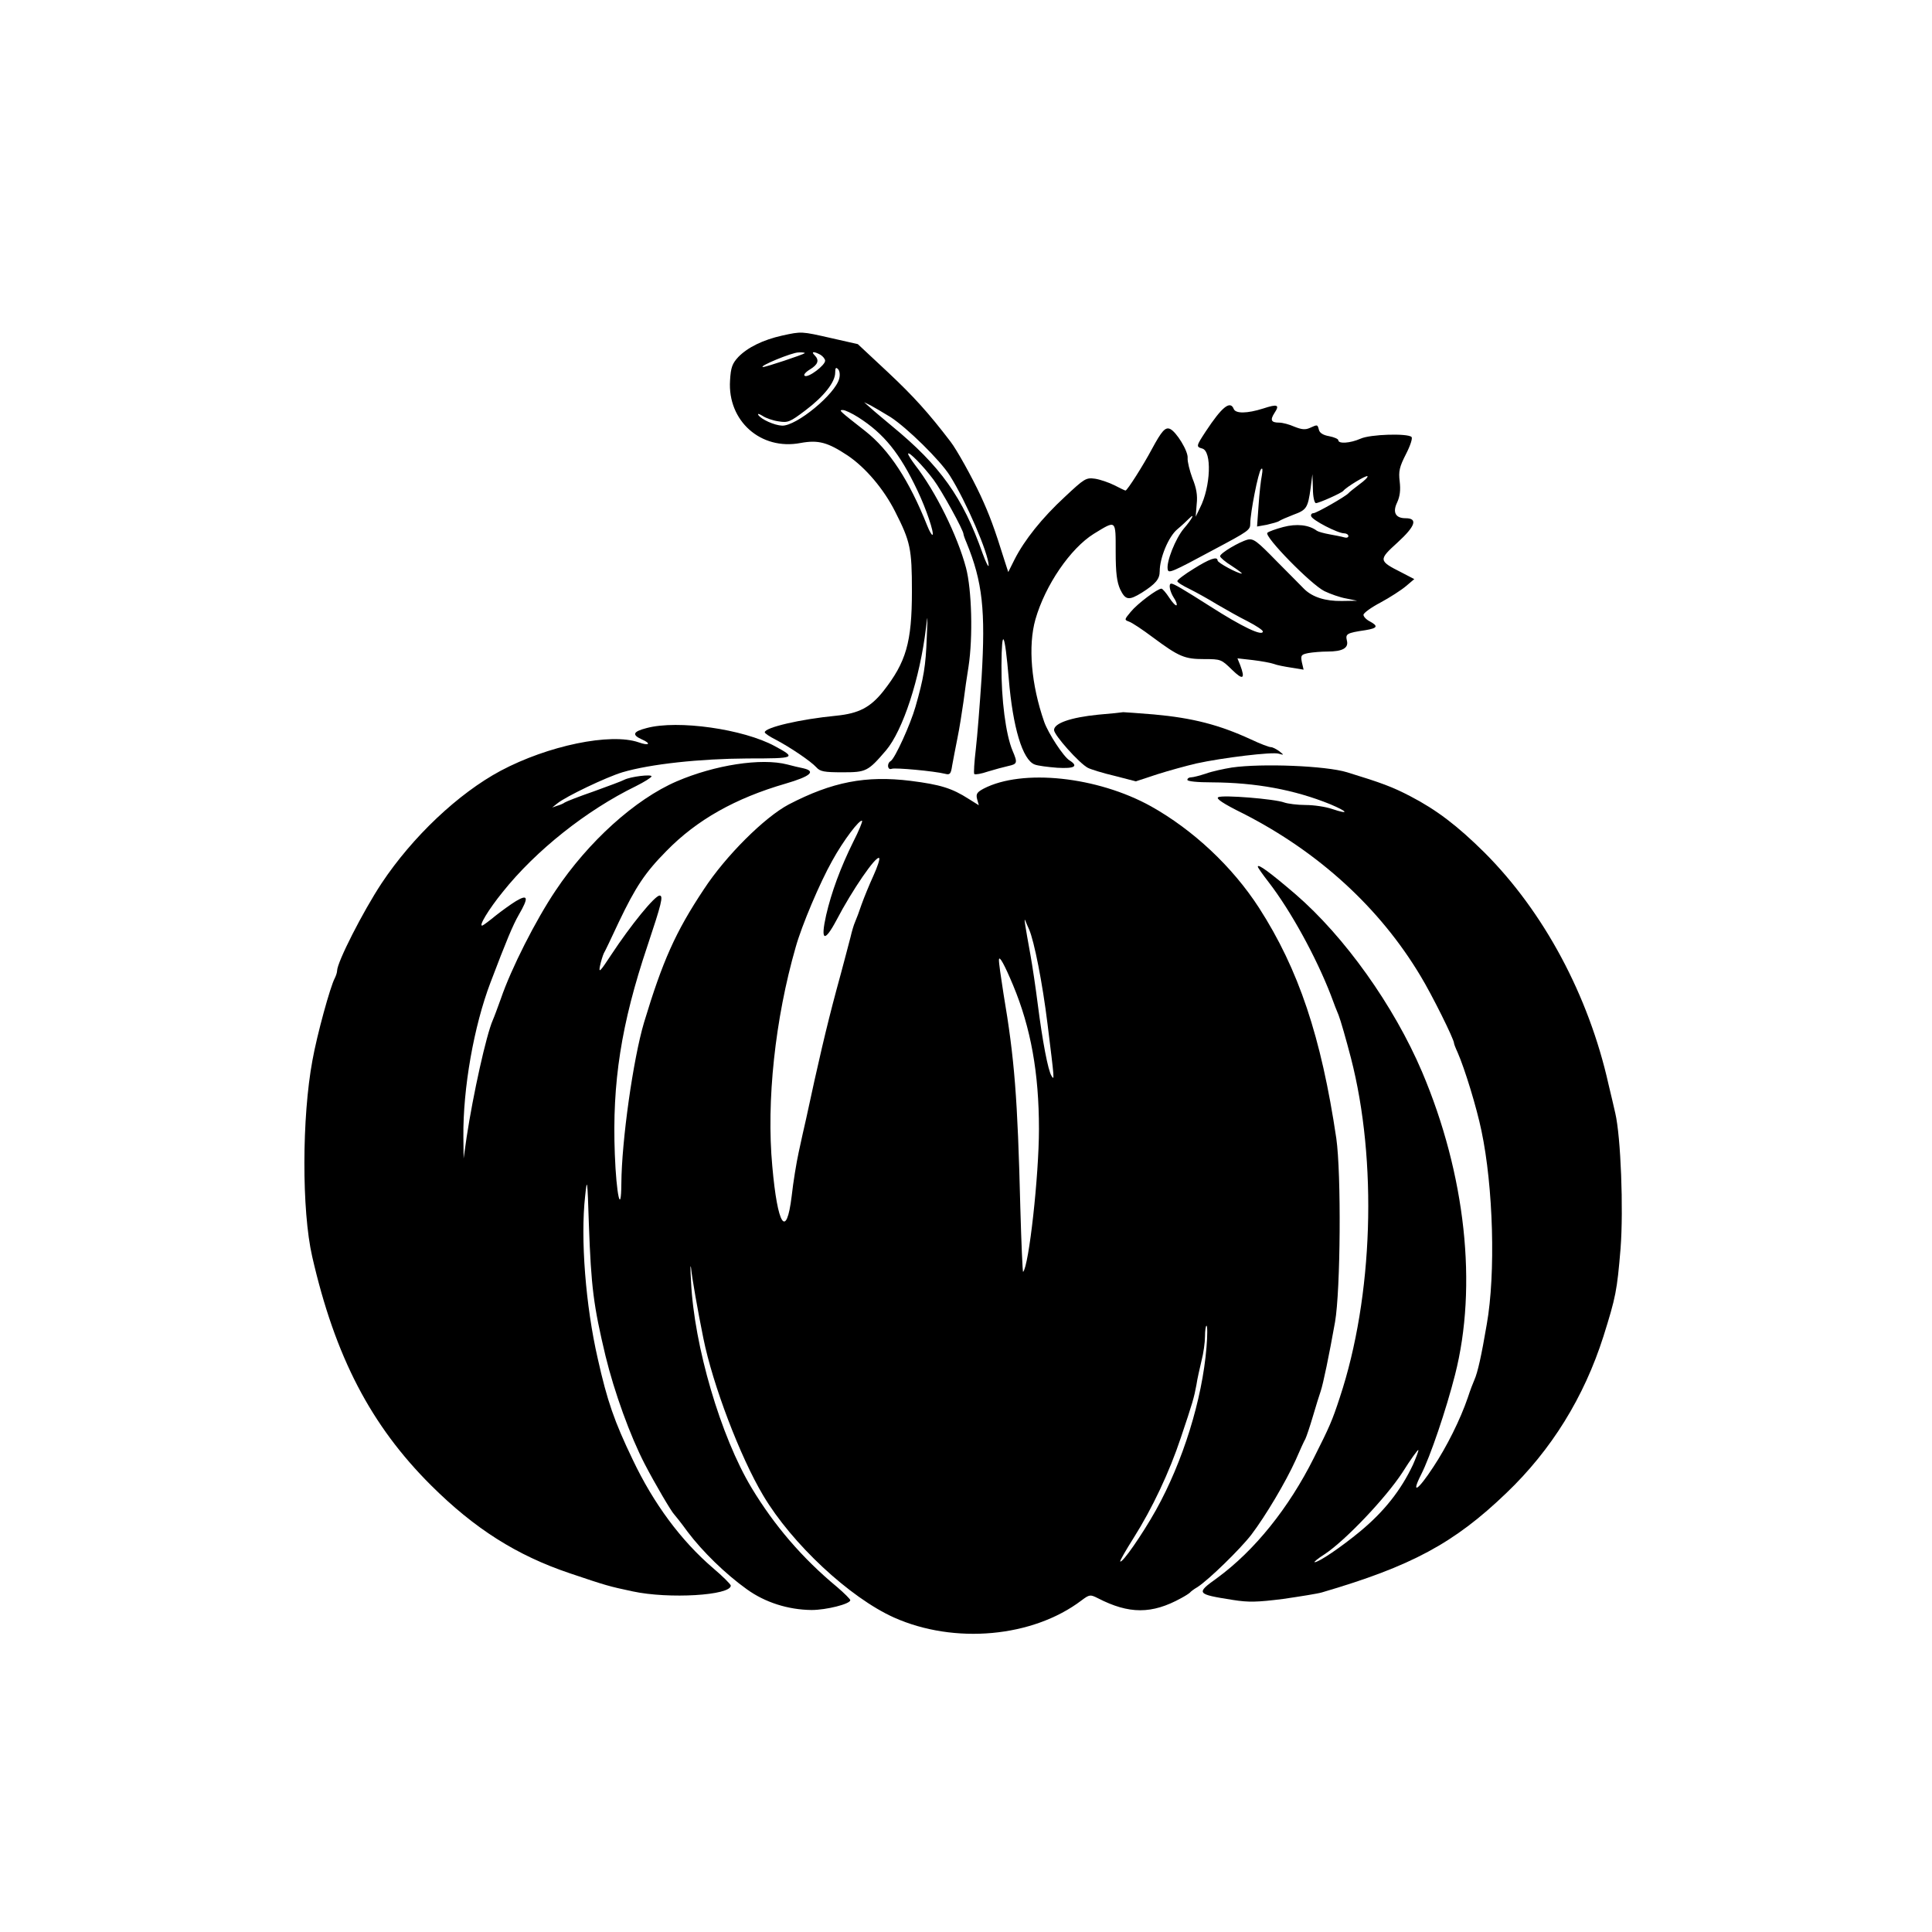
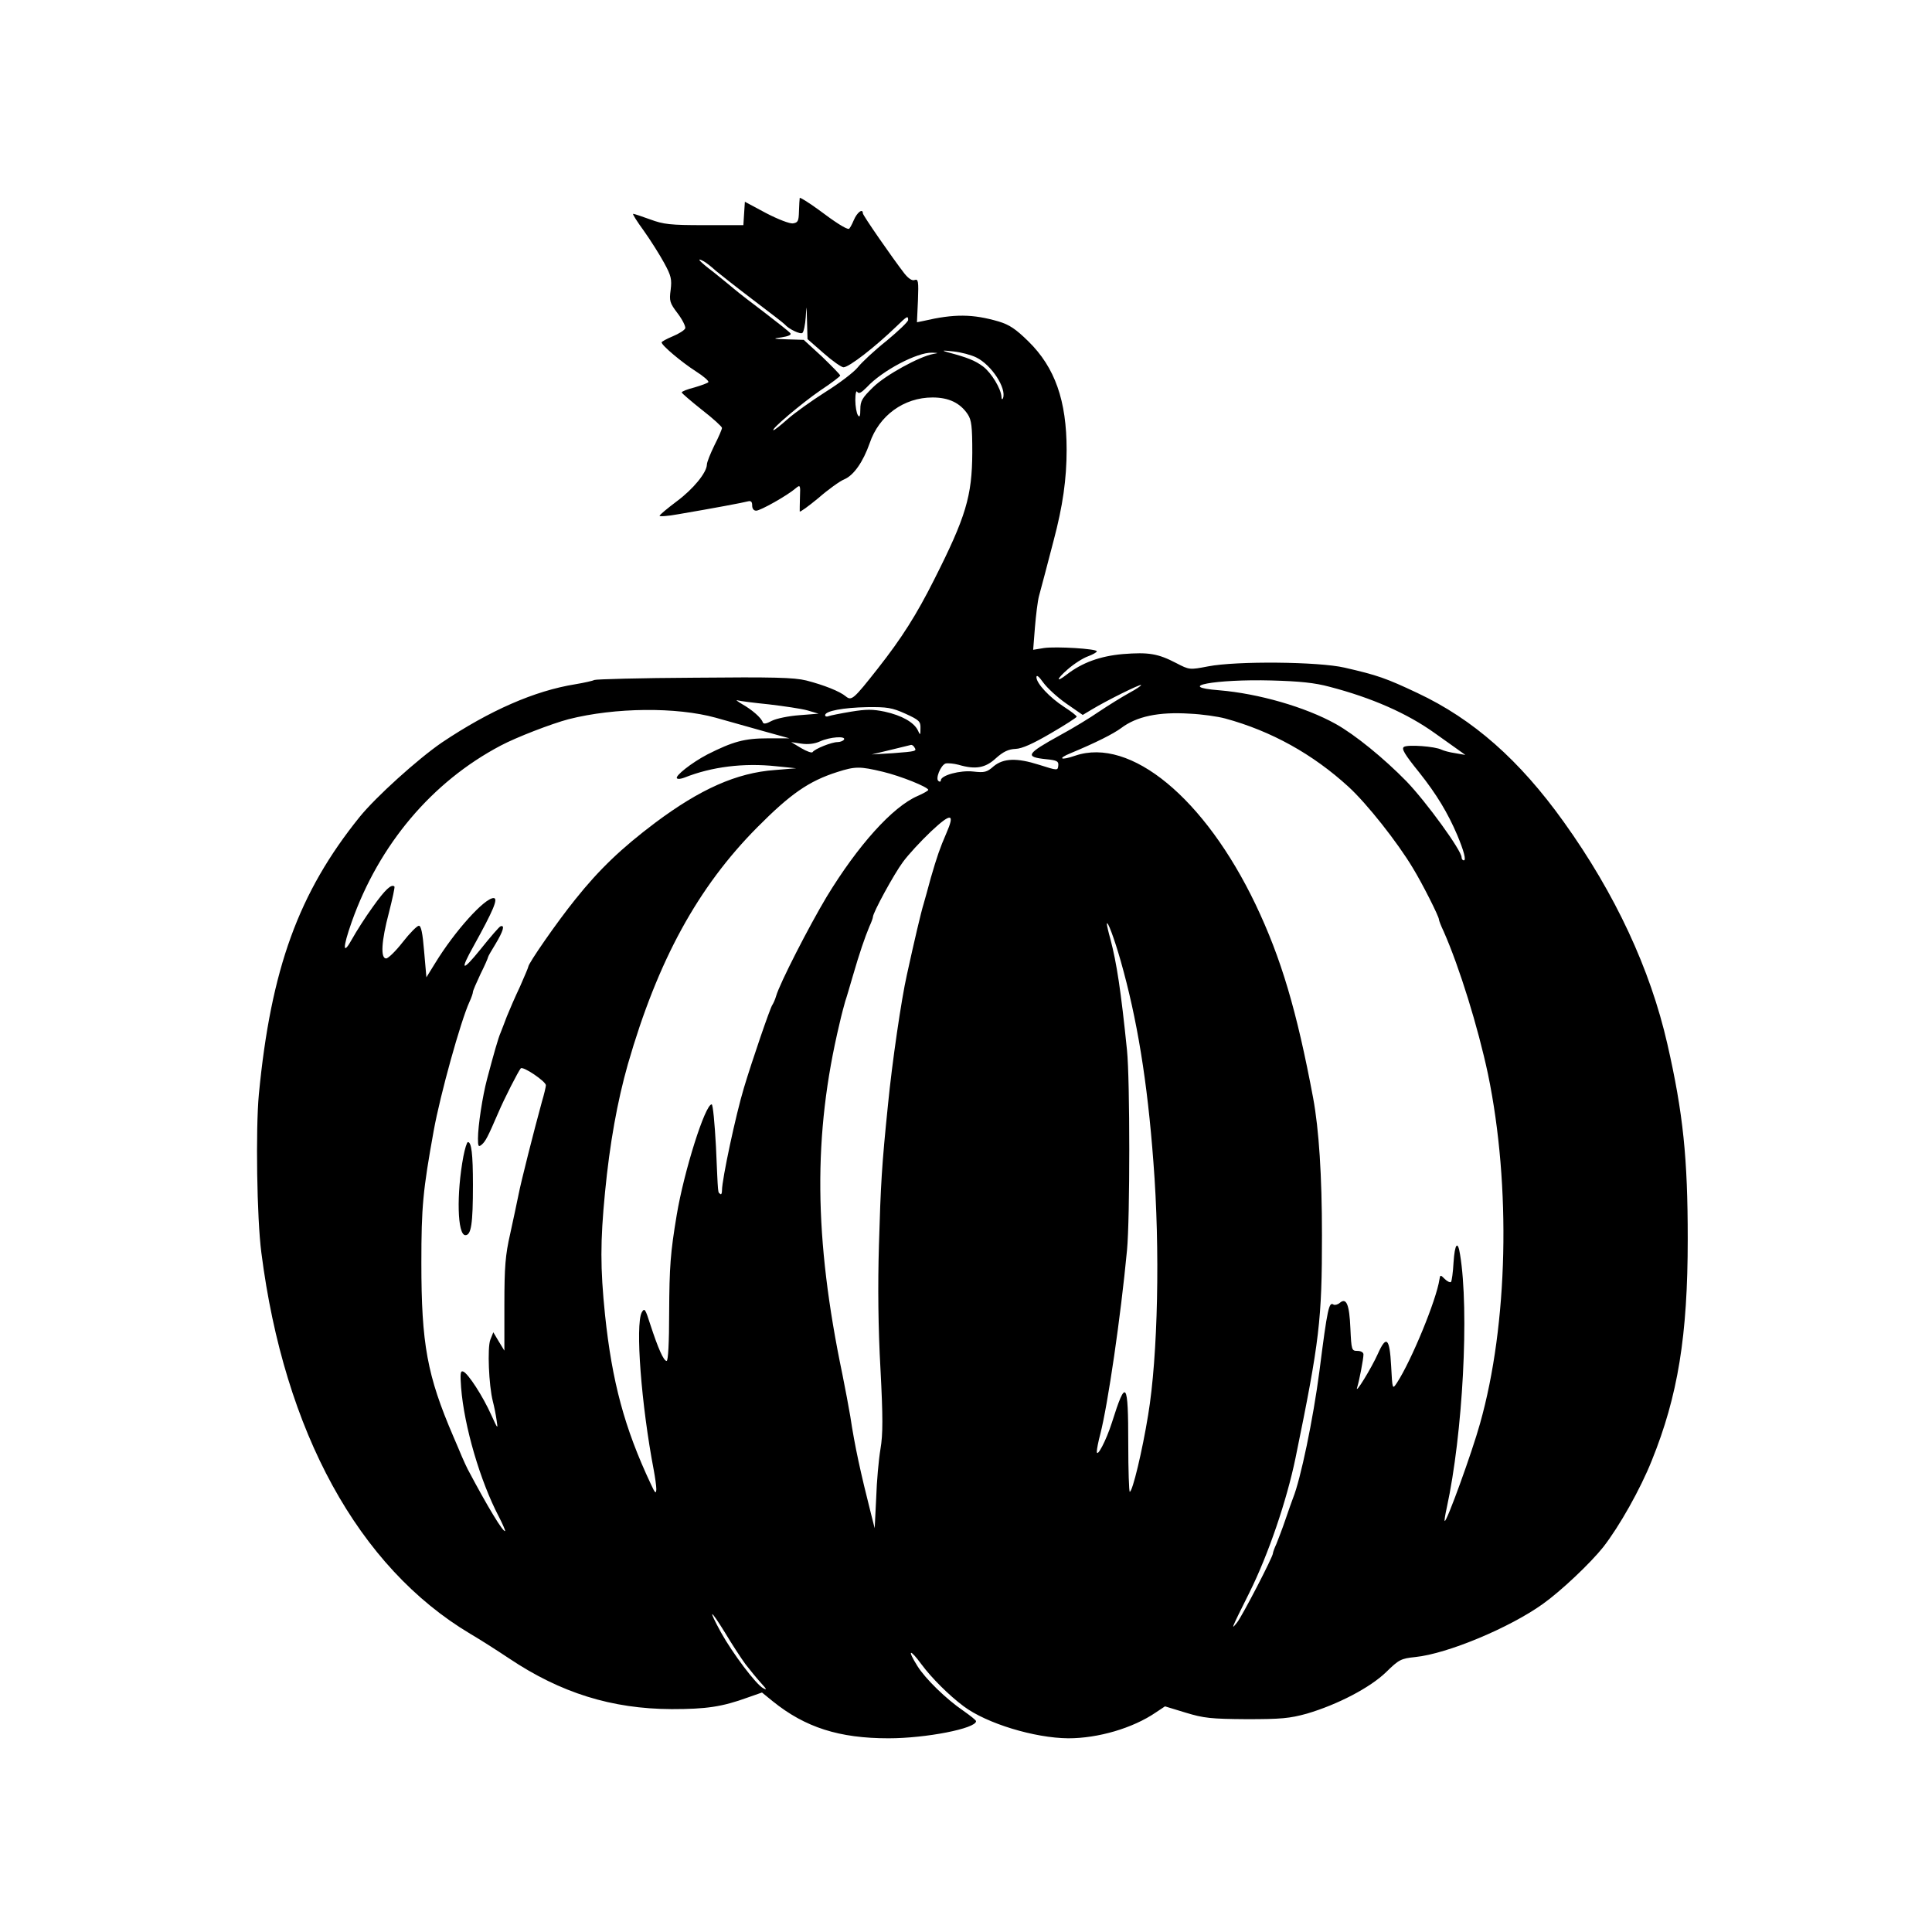
<svg xmlns="http://www.w3.org/2000/svg" version="1.0" width="768pt" height="768pt" viewBox="0 0 768 768" preserveAspectRatio="xMidYMid meet">
  <g transform="translate(0,768) scale(0.1,-0.1)" fill="#000000" stroke="none">
-     <path d="M3109 6346 c-76 -17 -137 -47 -174 -85 -24 -26 -30 -41 -33 -94 -10 -160 122 -278 280 -248 71 13 108 3 188 -50 71 -48 143 -133 188 -222 61 -120 67 -148 67 -317 0 -204 -23 -282 -114 -398 -51 -64 -97 -88 -186 -97 -145 -14 -285 -47 -285 -66 0 -4 19 -17 43 -29 59 -31 140 -86 162 -110 15 -17 31 -20 104 -20 94 0 101 3 173 87 67 79 135 286 159 488 7 58 7 52 3 -40 -4 -112 -12 -160 -45 -275 -20 -70 -81 -204 -98 -215 -17 -10 -13 -38 4 -31 14 5 168 -9 212 -20 19 -5 23 -1 28 33 4 21 13 70 21 109 8 38 18 104 24 145 5 40 14 103 20 139 18 117 13 306 -10 393 -34 128 -121 304 -202 408 -15 20 -28 40 -28 45 0 13 60 -48 101 -103 33 -44 119 -201 119 -216 0 -3 5 -18 12 -34 64 -156 76 -270 60 -536 -7 -106 -17 -234 -23 -285 -6 -51 -9 -96 -6 -99 4 -3 28 1 54 10 26 8 63 18 81 22 36 8 38 12 17 61 -27 64 -45 205 -44 339 1 156 13 134 29 -53 16 -194 55 -323 103 -341 12 -5 52 -10 90 -13 69 -4 85 6 49 29 -24 14 -85 108 -101 153 -52 149 -65 302 -35 408 39 136 139 282 232 340 90 55 87 58 87 -71 0 -86 5 -121 18 -150 21 -43 34 -45 86 -13 55 35 71 54 71 85 0 53 35 138 70 167 18 15 38 34 46 42 27 27 13 -1 -20 -39 -33 -39 -71 -134 -64 -163 3 -16 16 -11 183 79 139 74 145 78 145 104 0 42 32 206 43 216 6 7 7 -2 3 -25 -4 -19 -10 -73 -13 -119 l-6 -84 39 7 c21 5 44 11 49 15 6 4 31 15 57 25 52 19 57 27 68 106 l7 55 2 -57 c0 -33 6 -58 12 -58 12 0 102 40 109 49 12 15 91 63 96 58 3 -3 -12 -18 -33 -33 -21 -16 -40 -31 -43 -35 -12 -13 -127 -79 -139 -79 -7 0 -11 -6 -9 -12 5 -16 106 -68 131 -68 9 0 17 -5 17 -11 0 -6 -8 -8 -17 -5 -10 3 -36 8 -58 12 -22 4 -44 10 -50 14 -32 24 -81 29 -134 15 -30 -8 -58 -18 -63 -23 -14 -14 174 -206 227 -232 23 -11 62 -25 86 -29 l44 -9 -61 -1 c-65 -1 -116 15 -149 47 -11 11 -60 61 -110 111 -78 80 -92 91 -115 86 -34 -9 -110 -54 -110 -66 0 -5 21 -23 47 -39 26 -17 43 -30 39 -30 -16 0 -96 43 -96 52 0 18 -33 6 -95 -33 -36 -22 -65 -44 -65 -49 0 -5 21 -18 48 -31 26 -13 75 -40 109 -61 34 -20 89 -51 123 -68 33 -17 60 -35 60 -40 0 -21 -82 18 -210 100 -107 68 -144 90 -154 90 -12 0 -6 -31 10 -56 9 -13 14 -27 11 -30 -3 -3 -16 10 -29 30 -13 20 -27 36 -31 36 -16 0 -95 -59 -122 -92 -26 -31 -26 -32 -7 -39 12 -4 54 -32 94 -62 105 -78 127 -87 205 -87 66 0 68 -1 110 -42 44 -43 54 -38 33 18 l-11 27 62 -7 c33 -4 71 -11 82 -15 12 -5 44 -11 70 -15 l49 -8 -7 30 c-5 27 -3 30 26 36 17 3 51 6 76 6 60 0 85 14 77 44 -6 26 -1 30 74 41 48 8 52 16 17 35 -14 7 -25 19 -25 26 0 7 30 29 68 49 37 20 82 49 101 65 l33 28 -50 26 c-93 47 -93 50 -16 120 71 65 81 96 31 96 -40 0 -52 24 -33 63 11 24 14 49 10 83 -5 41 -1 58 25 109 17 33 27 63 22 68 -15 15 -164 11 -203 -7 -41 -18 -88 -21 -88 -6 0 5 -16 12 -36 16 -24 4 -38 13 -41 25 -6 22 -5 22 -36 8 -18 -8 -32 -7 -62 5 -20 9 -47 16 -60 16 -32 0 -37 10 -19 38 22 33 13 37 -45 18 -63 -20 -110 -21 -117 -1 -14 34 -47 7 -111 -90 -38 -58 -39 -61 -14 -68 39 -10 34 -152 -9 -236 l-17 -35 4 50 c4 35 -1 64 -17 103 -11 30 -20 66 -19 80 3 27 -45 105 -70 116 -19 8 -33 -8 -72 -80 -34 -64 -98 -165 -105 -165 -2 0 -21 9 -44 21 -22 11 -57 23 -77 26 -36 5 -42 1 -120 -72 -91 -84 -161 -172 -200 -249 l-25 -50 -13 40 c-43 138 -62 188 -97 264 -34 73 -95 183 -120 215 -87 114 -147 180 -247 274 l-121 113 -106 24 c-119 27 -117 27 -195 10z m90 -70 c-7 -6 -157 -56 -166 -55 -20 2 115 58 141 58 16 1 27 -1 25 -3z m62 -6 c10 -6 19 -17 19 -24 0 -18 -67 -69 -81 -60 -6 3 2 14 20 25 33 20 39 37 19 57 -15 15 -3 16 23 2z m75 -95 c-15 -61 -170 -189 -227 -187 -30 1 -84 25 -95 43 -3 6 4 4 17 -4 13 -9 42 -19 64 -22 37 -6 45 -3 107 44 74 56 118 112 118 150 0 19 3 22 11 14 7 -7 9 -23 5 -38z m204 -153 c65 -42 197 -171 236 -233 65 -103 154 -310 154 -357 0 -9 -11 12 -24 48 -79 224 -168 348 -360 506 -32 27 -71 59 -85 72 l-26 23 25 -12 c13 -7 49 -28 80 -47z m-128 -1 c102 -65 165 -143 235 -291 35 -73 67 -169 60 -176 -2 -3 -12 13 -21 36 -72 181 -151 301 -246 376 -107 84 -107 84 -89 84 8 0 36 -13 61 -29z" />
-     <path d="M4365 4839 c-109 -11 -175 -34 -175 -61 0 -20 100 -132 134 -150 11 -6 59 -21 106 -32 l85 -22 85 28 c47 15 117 34 155 43 105 23 303 47 328 39 22 -6 22 -6 2 10 -11 8 -26 16 -33 16 -8 0 -44 14 -80 31 -126 58 -231 85 -385 99 -62 5 -116 9 -122 9 -5 -1 -50 -6 -100 -10z" />
-     <path d="M2571 4786 c-55 -14 -60 -27 -20 -45 39 -17 30 -27 -12 -12 -112 39 -361 -13 -549 -113 -168 -90 -350 -262 -473 -447 -74 -112 -177 -314 -177 -348 0 -6 -4 -19 -9 -29 -18 -33 -71 -226 -89 -327 -42 -225 -43 -597 -1 -780 91 -398 233 -671 473 -910 173 -172 340 -278 551 -349 145 -49 156 -52 250 -72 144 -31 390 -16 390 23 0 5 -32 37 -71 70 -127 109 -236 256 -319 431 -73 152 -101 232 -139 402 -48 209 -69 477 -50 645 8 76 9 70 15 -115 9 -246 18 -319 66 -520 35 -144 98 -318 156 -430 41 -79 107 -191 117 -200 3 -3 28 -34 54 -70 59 -78 149 -166 234 -227 73 -53 165 -82 258 -83 59 0 154 24 154 39 0 4 -24 28 -52 52 -139 115 -250 245 -340 394 -123 204 -229 565 -241 820 -3 50 -3 74 0 55 4 -41 27 -172 49 -280 37 -184 146 -471 238 -625 114 -192 344 -406 520 -485 240 -107 551 -79 745 68 32 24 35 24 65 9 124 -64 215 -64 331 0 17 9 32 19 35 22 3 4 16 14 30 22 45 29 170 151 214 208 57 75 137 210 176 296 17 39 34 77 39 85 4 8 18 49 30 90 12 41 26 86 31 100 10 30 33 140 57 275 22 127 25 590 5 730 -60 404 -150 672 -307 916 -106 164 -262 310 -430 404 -213 118 -511 150 -665 70 -26 -14 -31 -21 -26 -41 l7 -25 -40 25 c-67 43 -113 57 -231 72 -178 22 -312 -4 -485 -94 -96 -51 -250 -204 -337 -337 -113 -170 -164 -285 -238 -530 -43 -145 -89 -470 -90 -640 -1 -130 -20 -44 -26 117 -11 284 25 517 130 829 55 165 64 199 48 199 -19 0 -115 -118 -192 -235 -44 -67 -51 -75 -45 -45 4 19 11 41 15 50 5 8 32 65 60 125 67 140 104 196 189 282 121 124 274 210 474 268 99 29 122 49 70 61 -16 3 -44 10 -63 15 -104 27 -289 -2 -440 -67 -165 -71 -352 -240 -482 -435 -78 -116 -176 -309 -217 -429 -13 -36 -27 -74 -32 -85 -26 -59 -78 -294 -104 -465 l-12 -85 -1 85 c-2 194 42 442 108 615 63 166 89 228 112 268 40 69 38 84 -11 55 -21 -13 -57 -39 -81 -58 -23 -19 -47 -37 -52 -39 -18 -6 24 64 81 134 131 164 332 324 529 420 34 17 61 34 62 39 0 9 -84 -1 -109 -14 -9 -5 -63 -25 -121 -46 -58 -20 -109 -40 -115 -44 -5 -4 -19 -10 -30 -13 l-20 -7 20 16 c36 29 196 105 259 124 111 33 309 54 498 55 191 0 195 2 108 49 -125 68 -386 105 -509 72z m821 -452 c-51 -103 -87 -201 -108 -292 -23 -103 -7 -110 41 -20 62 119 158 259 170 247 3 -4 -7 -35 -23 -70 -16 -35 -37 -86 -47 -114 -9 -27 -21 -59 -26 -70 -5 -11 -13 -38 -18 -60 -6 -22 -30 -116 -56 -210 -40 -149 -73 -291 -120 -510 -8 -33 -21 -94 -30 -135 -9 -41 -22 -120 -28 -175 -21 -172 -56 -118 -77 119 -24 258 11 586 93 871 24 86 96 256 145 343 45 82 110 167 119 159 2 -3 -13 -40 -35 -83z m699 -349 c20 -46 53 -212 73 -375 28 -226 28 -226 16 -207 -14 22 -36 138 -55 287 -8 63 -21 151 -29 195 -21 116 -27 152 -20 135 3 -8 10 -24 15 -35z m-64 -221 c71 -170 103 -350 103 -572 0 -186 -40 -545 -63 -568 -2 -2 -7 112 -11 254 -11 440 -23 592 -67 852 -10 64 -19 125 -18 135 1 19 23 -22 56 -101z m769 -1440 c-17 -208 -94 -455 -201 -647 -55 -98 -134 -212 -142 -204 -2 2 22 44 53 93 74 117 143 263 188 399 47 139 53 161 62 210 3 22 13 65 20 95 8 30 14 74 14 97 0 24 3 43 6 43 4 0 4 -39 0 -86z" />
-     <path d="M4897 4629 c-31 -5 -78 -15 -103 -24 -24 -8 -51 -15 -59 -15 -8 0 -15 -4 -15 -10 0 -6 39 -10 98 -10 174 -1 327 -29 470 -87 71 -30 77 -42 8 -19 -26 9 -73 16 -106 16 -32 0 -71 5 -85 10 -37 14 -245 31 -262 21 -11 -5 18 -25 99 -65 300 -153 543 -375 705 -646 45 -74 133 -251 133 -267 0 -3 6 -19 14 -36 29 -66 76 -220 95 -312 47 -222 57 -568 21 -770 -21 -124 -36 -191 -49 -220 -5 -11 -17 -42 -26 -70 -30 -88 -84 -196 -137 -276 -62 -95 -90 -112 -49 -31 37 73 99 256 135 397 90 353 42 796 -131 1204 -112 263 -308 538 -504 707 -97 83 -149 122 -149 109 0 -4 20 -32 44 -63 87 -113 187 -295 246 -447 12 -33 26 -69 31 -80 8 -20 30 -97 49 -170 106 -410 89 -949 -44 -1350 -30 -92 -41 -117 -103 -240 -100 -200 -236 -369 -385 -478 -85 -61 -83 -64 63 -87 63 -10 96 -9 200 4 68 10 138 21 154 26 355 104 525 195 733 395 179 171 309 381 386 623 49 156 54 181 68 349 12 157 1 444 -21 538 -5 22 -17 74 -27 115 -79 353 -257 685 -493 921 -108 107 -191 170 -295 224 -71 37 -114 53 -251 95 -84 26 -339 36 -458 19z m720 -2771 c-48 -102 -115 -187 -212 -267 -74 -61 -162 -121 -179 -121 -5 0 13 15 40 32 83 55 244 225 309 325 32 51 61 91 63 89 2 -2 -8 -28 -21 -58z" />
+     <path d="M3179 6893 c-1 -5 -2 -28 -3 -53 -1 -39 -4 -45 -24 -48 -12 -2 -59 16 -107 41 l-84 45 -3 -46 -3 -47 -155 0 c-136 0 -162 3 -216 23 -33 12 -63 22 -67 22 -4 0 15 -30 42 -67 27 -38 63 -95 81 -128 28 -51 31 -65 26 -107 -6 -44 -4 -52 28 -94 19 -25 32 -52 30 -59 -3 -8 -26 -22 -50 -32 -24 -10 -44 -21 -44 -24 0 -12 80 -79 136 -115 30 -19 52 -38 50 -43 -3 -4 -28 -13 -55 -21 -28 -7 -51 -16 -51 -20 0 -3 36 -34 80 -69 44 -34 80 -67 80 -72 0 -5 -13 -36 -30 -69 -16 -33 -30 -67 -30 -77 -1 -32 -54 -97 -120 -146 -36 -27 -66 -52 -68 -57 -2 -4 32 -2 75 6 141 24 258 46 276 51 12 3 17 -1 17 -16 0 -13 6 -21 16 -21 17 0 125 61 157 89 18 15 19 13 17 -34 -1 -28 -1 -54 -1 -58 1 -4 34 20 74 53 39 34 86 68 104 75 37 16 74 69 100 143 37 110 136 182 250 182 65 0 110 -22 140 -67 15 -23 18 -48 18 -153 -1 -172 -25 -254 -152 -505 -70 -139 -128 -231 -224 -353 -96 -122 -104 -129 -127 -110 -24 20 -87 45 -157 63 -49 12 -130 14 -446 11 -212 -1 -390 -6 -396 -9 -5 -3 -40 -11 -76 -17 -162 -26 -340 -104 -531 -232 -96 -66 -262 -216 -326 -295 -243 -301 -353 -604 -401 -1103 -13 -140 -8 -493 10 -630 91 -712 386 -1250 831 -1515 36 -21 105 -65 153 -97 206 -138 409 -201 647 -202 138 0 200 9 302 46 l57 20 43 -35 c129 -104 264 -147 460 -147 149 0 348 39 348 68 0 4 -23 22 -50 41 -69 47 -151 127 -183 178 -42 67 -31 71 16 7 40 -54 109 -123 168 -167 91 -68 281 -126 416 -127 118 0 256 40 348 103 l36 24 82 -25 c72 -22 101 -25 242 -26 138 0 171 3 240 22 122 36 251 103 315 165 51 50 59 54 116 60 128 13 376 117 507 211 73 52 189 162 240 226 64 82 148 231 193 344 104 257 143 496 143 881 0 321 -18 499 -81 775 -68 298 -207 597 -412 883 -176 246 -360 408 -581 512 -125 59 -159 71 -290 101 -103 24 -430 27 -543 5 -73 -14 -74 -14 -126 13 -73 38 -110 44 -212 36 -91 -8 -162 -34 -223 -81 -45 -35 -42 -19 3 20 25 22 61 45 81 52 19 7 35 16 35 20 0 10 -162 20 -210 13 l-43 -7 7 89 c4 49 11 105 16 124 5 19 16 60 24 90 8 30 23 89 34 130 37 139 52 246 52 362 0 195 -46 327 -152 431 -50 49 -75 66 -118 79 -103 30 -176 31 -300 2 l-25 -5 4 87 c3 76 1 86 -13 81 -10 -4 -24 5 -41 26 -50 65 -165 231 -165 239 0 21 -23 4 -36 -27 -8 -19 -17 -35 -20 -35 -12 0 -52 25 -121 77 -40 29 -74 50 -74 46z m-334 -289 c17 -14 84 -67 150 -117 66 -50 122 -93 125 -97 15 -18 63 -41 70 -33 5 4 11 33 13 63 3 52 3 50 5 -16 l2 -72 64 -56 c35 -31 71 -56 79 -56 22 0 125 80 211 163 42 41 46 43 46 25 0 -7 -39 -44 -86 -83 -48 -38 -99 -86 -114 -105 -16 -20 -74 -64 -130 -99 -55 -35 -122 -83 -149 -107 -27 -24 -52 -44 -56 -44 -15 0 113 108 186 158 44 29 79 56 79 59 0 4 -33 37 -72 75 l-73 67 -65 2 c-58 2 -61 3 -23 8 26 4 40 10 35 16 -4 6 -50 42 -102 82 -52 39 -106 81 -120 93 -14 12 -51 42 -82 67 -57 43 -75 63 -40 44 9 -5 31 -22 47 -37z m1036 -345 c61 -30 121 -123 106 -162 -3 -7 -6 -4 -6 6 -2 32 -40 95 -73 120 -32 24 -63 36 -138 56 -29 8 -26 9 20 4 30 -3 71 -14 91 -24z m-171 14 c-55 -10 -190 -84 -239 -132 -44 -43 -51 -55 -51 -88 0 -28 -3 -34 -10 -23 -5 8 -10 35 -10 60 0 26 4 40 8 32 6 -9 16 -3 38 19 61 66 200 139 259 137 27 -1 27 -1 5 -5z m529 -1390 l65 -45 35 21 c63 38 193 102 197 98 2 -2 -20 -17 -48 -32 -29 -16 -82 -49 -118 -73 -36 -25 -105 -67 -155 -94 -136 -75 -143 -87 -56 -96 41 -4 49 -8 48 -23 -2 -23 -1 -23 -77 1 -88 28 -141 26 -180 -6 -27 -24 -37 -26 -81 -21 -52 6 -129 -15 -129 -35 0 -5 -4 -7 -9 -3 -14 8 8 63 28 70 9 2 32 0 51 -5 68 -20 107 -13 149 26 29 26 50 36 78 37 26 1 70 21 140 62 57 33 103 63 103 66 0 4 -22 21 -50 39 -57 37 -110 93 -110 118 0 11 10 3 27 -21 15 -21 56 -59 92 -84z m1046 67 c169 -44 309 -106 418 -184 31 -22 72 -51 90 -64 l32 -23 -40 7 c-22 3 -47 10 -55 14 -25 13 -134 21 -149 11 -11 -7 2 -29 61 -102 69 -87 113 -160 151 -249 26 -62 36 -100 26 -100 -5 0 -9 5 -9 12 0 27 -140 220 -219 302 -90 92 -204 185 -281 228 -122 68 -308 121 -463 134 -181 14 -17 45 208 39 110 -3 171 -9 230 -25z m-2228 -70 c59 -7 128 -17 153 -24 l44 -13 -76 -6 c-42 -3 -91 -13 -109 -22 -24 -13 -34 -14 -37 -6 -6 18 -43 50 -82 72 -19 11 -27 18 -18 15 10 -3 66 -10 125 -16z m542 -37 c55 -25 61 -31 60 -58 0 -29 -1 -29 -11 -7 -16 31 -63 58 -131 73 -48 10 -73 10 -134 0 -42 -7 -82 -15 -90 -18 -7 -3 -13 -1 -13 4 0 17 73 30 166 32 80 1 100 -2 153 -26z m-754 -16 c50 -14 136 -38 192 -54 l101 -28 -86 0 c-93 0 -139 -13 -240 -64 -63 -33 -130 -86 -121 -95 4 -4 17 -2 30 3 108 43 235 59 365 45 l79 -8 -85 -7 c-152 -11 -297 -76 -476 -210 -134 -101 -222 -185 -317 -304 -72 -89 -187 -255 -187 -268 0 -3 -15 -38 -33 -79 -19 -40 -42 -93 -52 -118 -9 -25 -21 -54 -25 -65 -9 -20 -27 -83 -54 -185 -18 -68 -36 -186 -36 -236 0 -31 2 -35 15 -24 15 13 24 30 65 125 25 59 80 166 90 178 9 10 100 -52 100 -67 0 -6 -7 -36 -16 -66 -32 -117 -83 -318 -93 -370 -6 -30 -21 -100 -33 -155 -19 -83 -23 -130 -23 -282 l0 -182 -22 36 -22 37 -12 -30 c-12 -31 -6 -181 10 -244 5 -19 12 -53 15 -75 6 -38 5 -37 -21 20 -33 74 -93 167 -112 173 -11 4 -12 -9 -8 -64 12 -154 76 -372 150 -513 15 -29 26 -55 25 -57 -7 -7 -68 93 -149 246 -4 8 -15 31 -23 50 -8 19 -23 55 -34 80 -104 242 -127 367 -127 690 0 223 6 287 49 525 26 144 107 435 142 512 8 17 14 35 14 40 0 5 14 37 30 71 17 34 30 64 30 67 0 3 14 27 30 53 30 50 38 76 20 70 -5 -1 -41 -43 -81 -93 -73 -90 -82 -85 -26 15 78 141 99 190 79 190 -36 0 -155 -132 -233 -260 l-34 -55 -9 103 c-6 73 -12 102 -21 102 -7 0 -36 -29 -64 -65 -28 -36 -58 -65 -66 -65 -23 0 -19 69 11 182 14 55 24 101 22 104 -12 11 -37 -12 -86 -81 -29 -40 -66 -98 -82 -127 -38 -69 -39 -38 -2 67 109 308 319 557 592 701 62 33 202 87 270 105 185 47 429 49 585 6z m2025 -3 c184 -50 349 -142 491 -272 73 -67 194 -220 255 -322 38 -62 104 -193 104 -205 0 -4 8 -25 19 -48 63 -143 136 -379 176 -567 92 -444 80 -995 -32 -1390 -32 -115 -133 -393 -140 -386 -2 1 2 25 8 52 64 294 90 783 53 1007 -9 58 -21 44 -26 -32 -2 -39 -7 -73 -10 -77 -4 -3 -15 2 -25 12 -17 17 -18 17 -21 -2 -12 -81 -111 -322 -169 -411 -18 -27 -18 -27 -23 67 -6 112 -19 124 -53 48 -25 -56 -93 -167 -82 -133 8 25 25 113 25 131 0 8 -10 14 -24 14 -23 0 -24 3 -28 90 -4 95 -16 123 -42 101 -8 -7 -20 -10 -25 -7 -18 12 -24 -12 -56 -264 -25 -192 -75 -431 -105 -505 -4 -11 -18 -49 -30 -85 -12 -36 -29 -79 -36 -97 -8 -17 -14 -34 -14 -38 0 -14 -122 -249 -142 -274 -26 -33 -26 -31 49 119 75 151 148 365 183 535 96 468 105 548 105 885 0 236 -12 421 -35 545 -65 347 -127 556 -229 770 -202 422 -497 666 -717 591 -58 -20 -72 -12 -18 10 101 42 170 77 201 100 61 46 148 65 273 57 47 -2 110 -11 140 -19z m-1515 -84 c-3 -5 -15 -10 -26 -10 -23 0 -91 -27 -99 -40 -3 -4 -23 3 -45 16 l-40 24 40 -6 c27 -4 53 -1 75 9 40 18 104 22 95 7z m280 -31 c10 -15 7 -16 -85 -23 l-85 -5 75 18 c41 10 78 19 82 20 4 0 10 -4 13 -10z m-125 -97 c71 -17 180 -61 180 -72 0 -3 -19 -14 -42 -24 -100 -43 -238 -197 -362 -401 -70 -117 -187 -345 -201 -395 -4 -14 -11 -29 -15 -35 -8 -10 -81 -223 -113 -330 -32 -106 -87 -363 -87 -407 0 -12 -3 -18 -7 -14 -10 9 -8 -12 -17 189 -5 92 -12 167 -17 167 -26 0 -110 -266 -139 -440 -25 -150 -29 -204 -30 -387 0 -120 -4 -193 -10 -193 -12 0 -34 50 -65 145 -20 63 -23 67 -34 48 -26 -50 -2 -367 48 -628 5 -27 10 -61 10 -75 -1 -20 -5 -16 -22 21 -105 223 -154 407 -182 673 -19 186 -19 290 0 486 19 196 49 362 91 510 119 413 278 703 514 941 132 133 205 184 318 220 72 23 90 23 182 1z m252 -244 c-26 -60 -37 -92 -62 -178 -11 -41 -24 -88 -29 -105 -9 -28 -37 -147 -66 -280 -22 -97 -59 -351 -75 -515 -25 -244 -29 -318 -36 -557 -5 -165 -3 -335 6 -495 10 -192 10 -259 0 -318 -7 -41 -15 -129 -17 -195 l-6 -120 -14 55 c-42 166 -65 270 -83 390 -6 36 -20 110 -31 165 -114 545 -117 955 -12 1395 8 36 19 76 23 90 5 14 18 59 30 100 26 90 48 154 66 197 8 17 14 34 14 38 0 17 84 171 119 218 21 29 71 83 112 122 80 75 96 73 61 -7z m693 -508 c65 -229 106 -478 130 -800 27 -345 18 -771 -21 -1005 -23 -142 -62 -305 -73 -305 -3 0 -6 85 -6 190 0 251 -9 263 -65 85 -23 -72 -60 -142 -60 -115 0 9 6 40 14 70 30 117 81 465 106 730 12 124 12 679 0 795 -24 236 -41 347 -66 442 -8 28 -14 55 -14 60 1 19 30 -59 55 -147z m-1492 -2795 c17 -22 44 -55 61 -74 24 -26 26 -31 10 -22 -28 14 -122 139 -168 222 -53 97 -44 96 16 -1 28 -47 65 -103 81 -125z" />
+     <path d="M1842 3083 c-28 -149 -24 -313 8 -313 23 0 30 44 30 200 0 124 -6 170 -20 170 -4 0 -12 -26 -18 -57z" />
  </g>
</svg>
